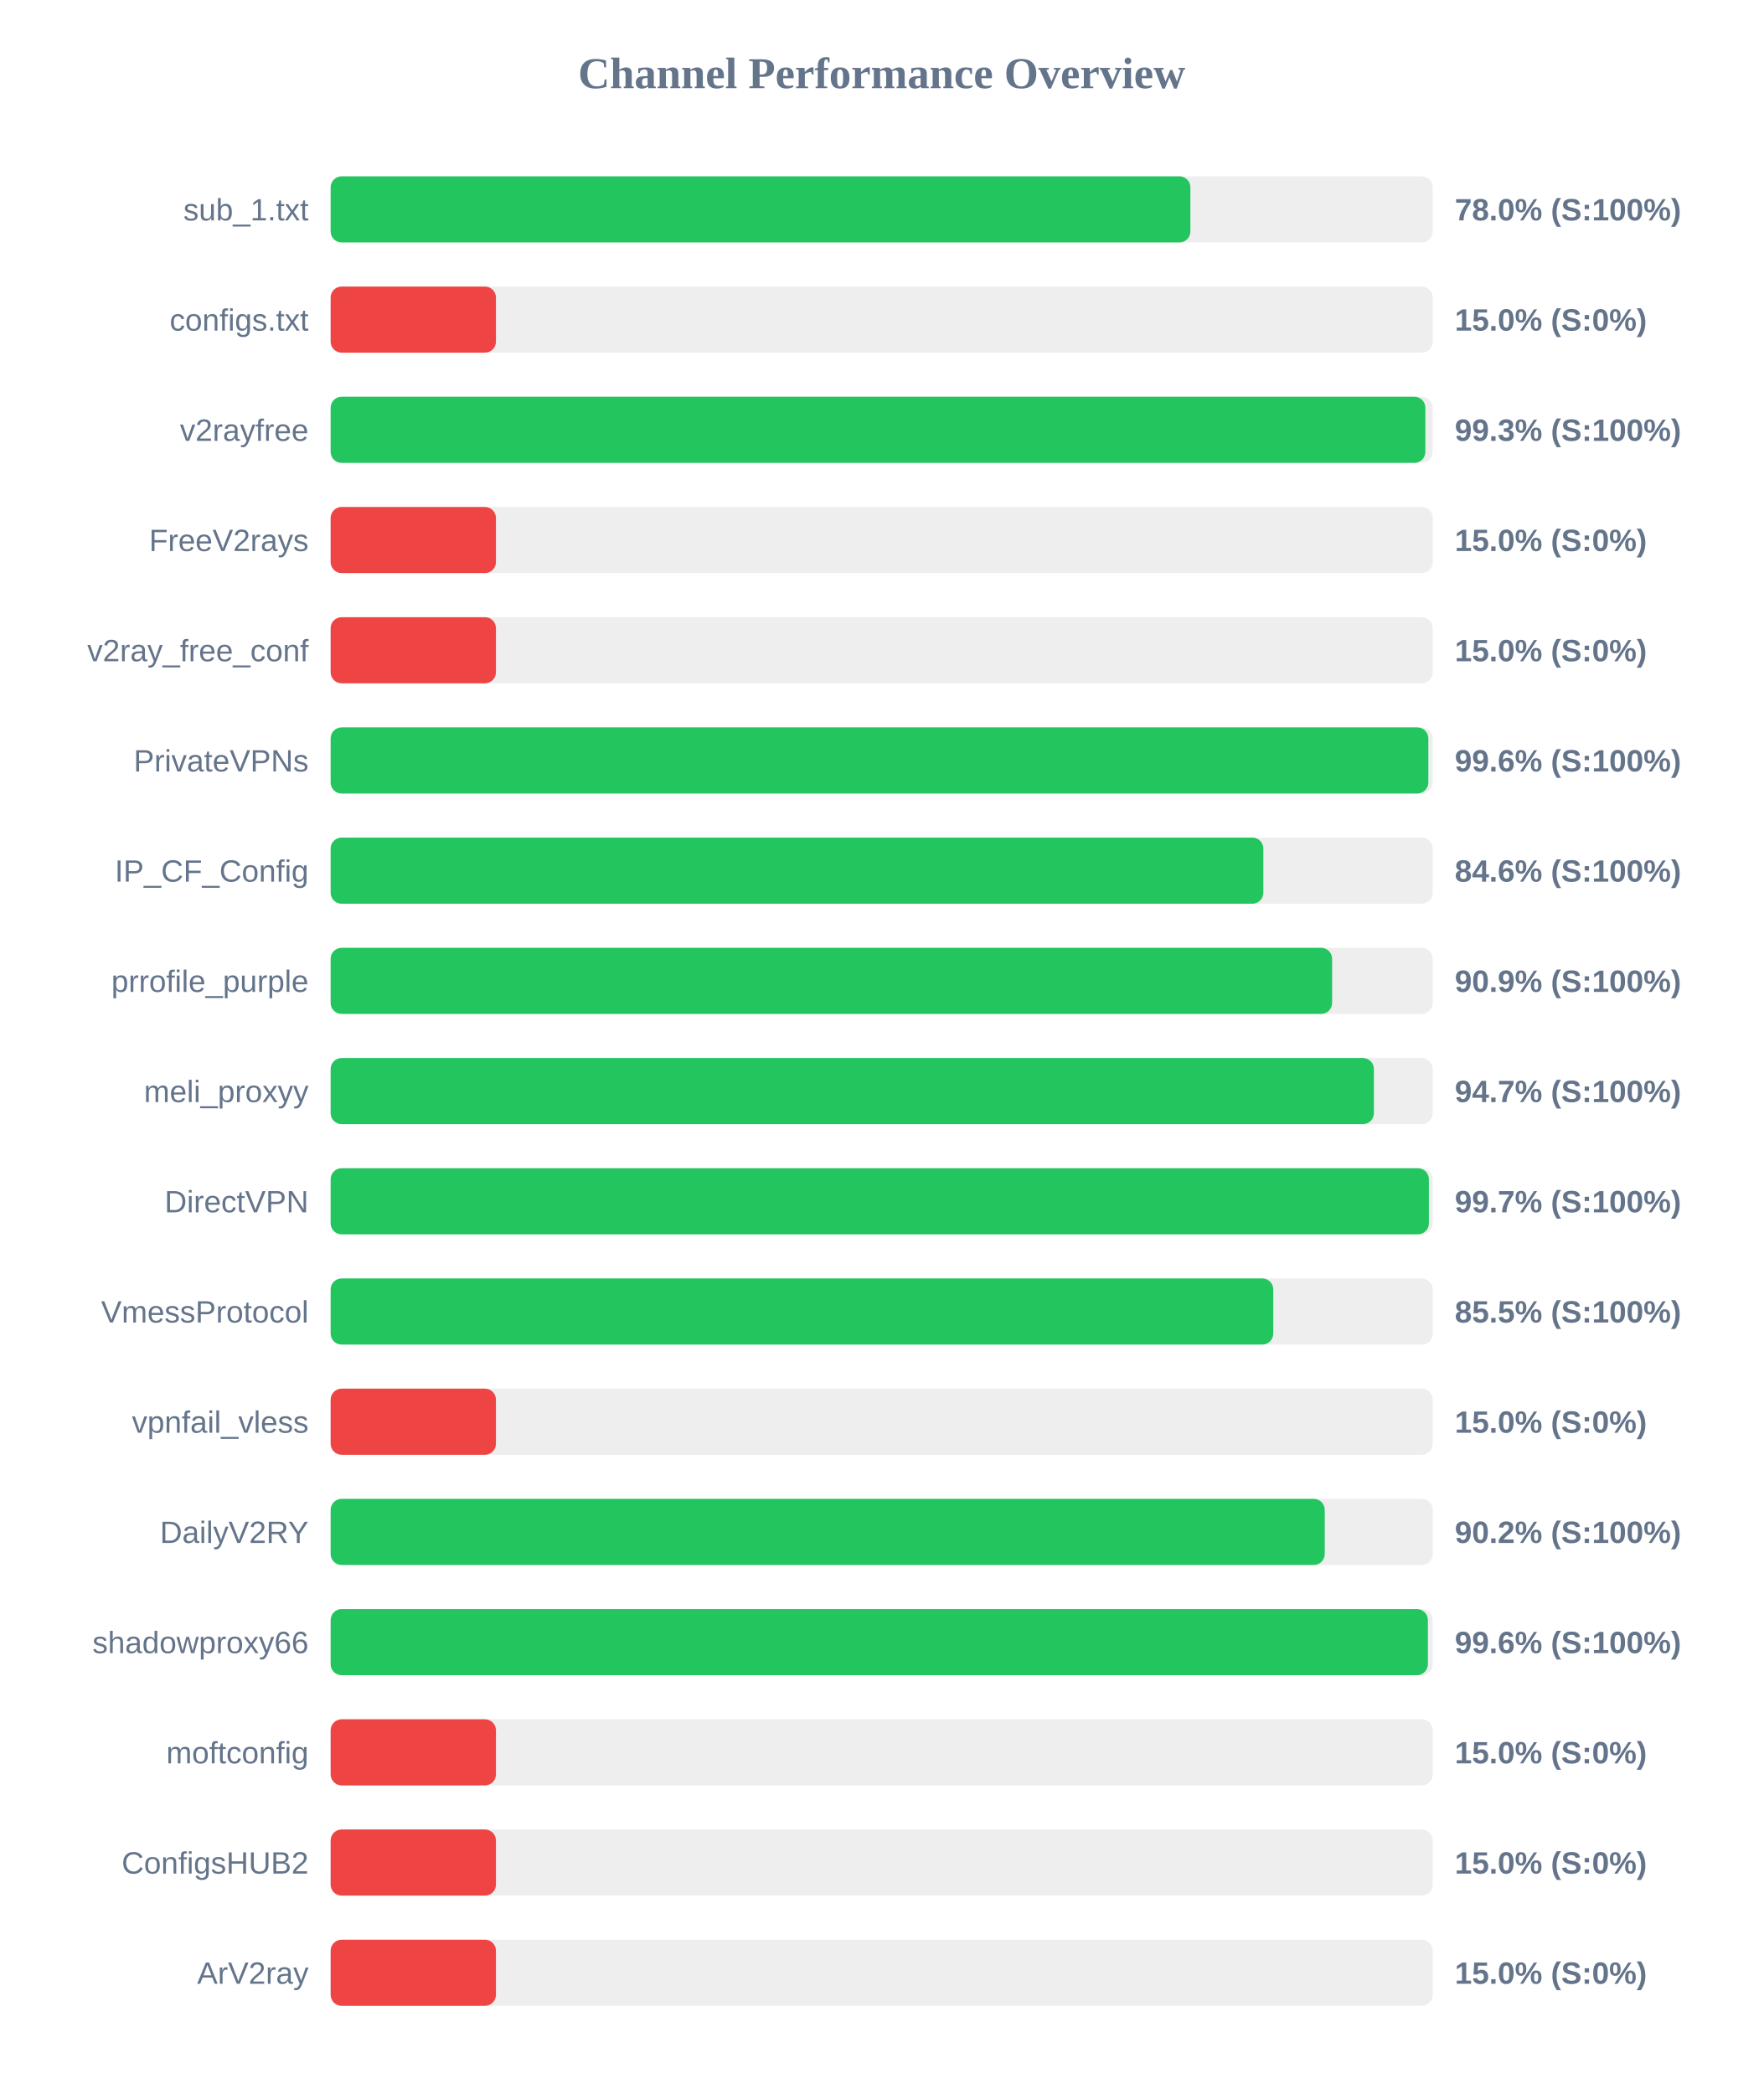
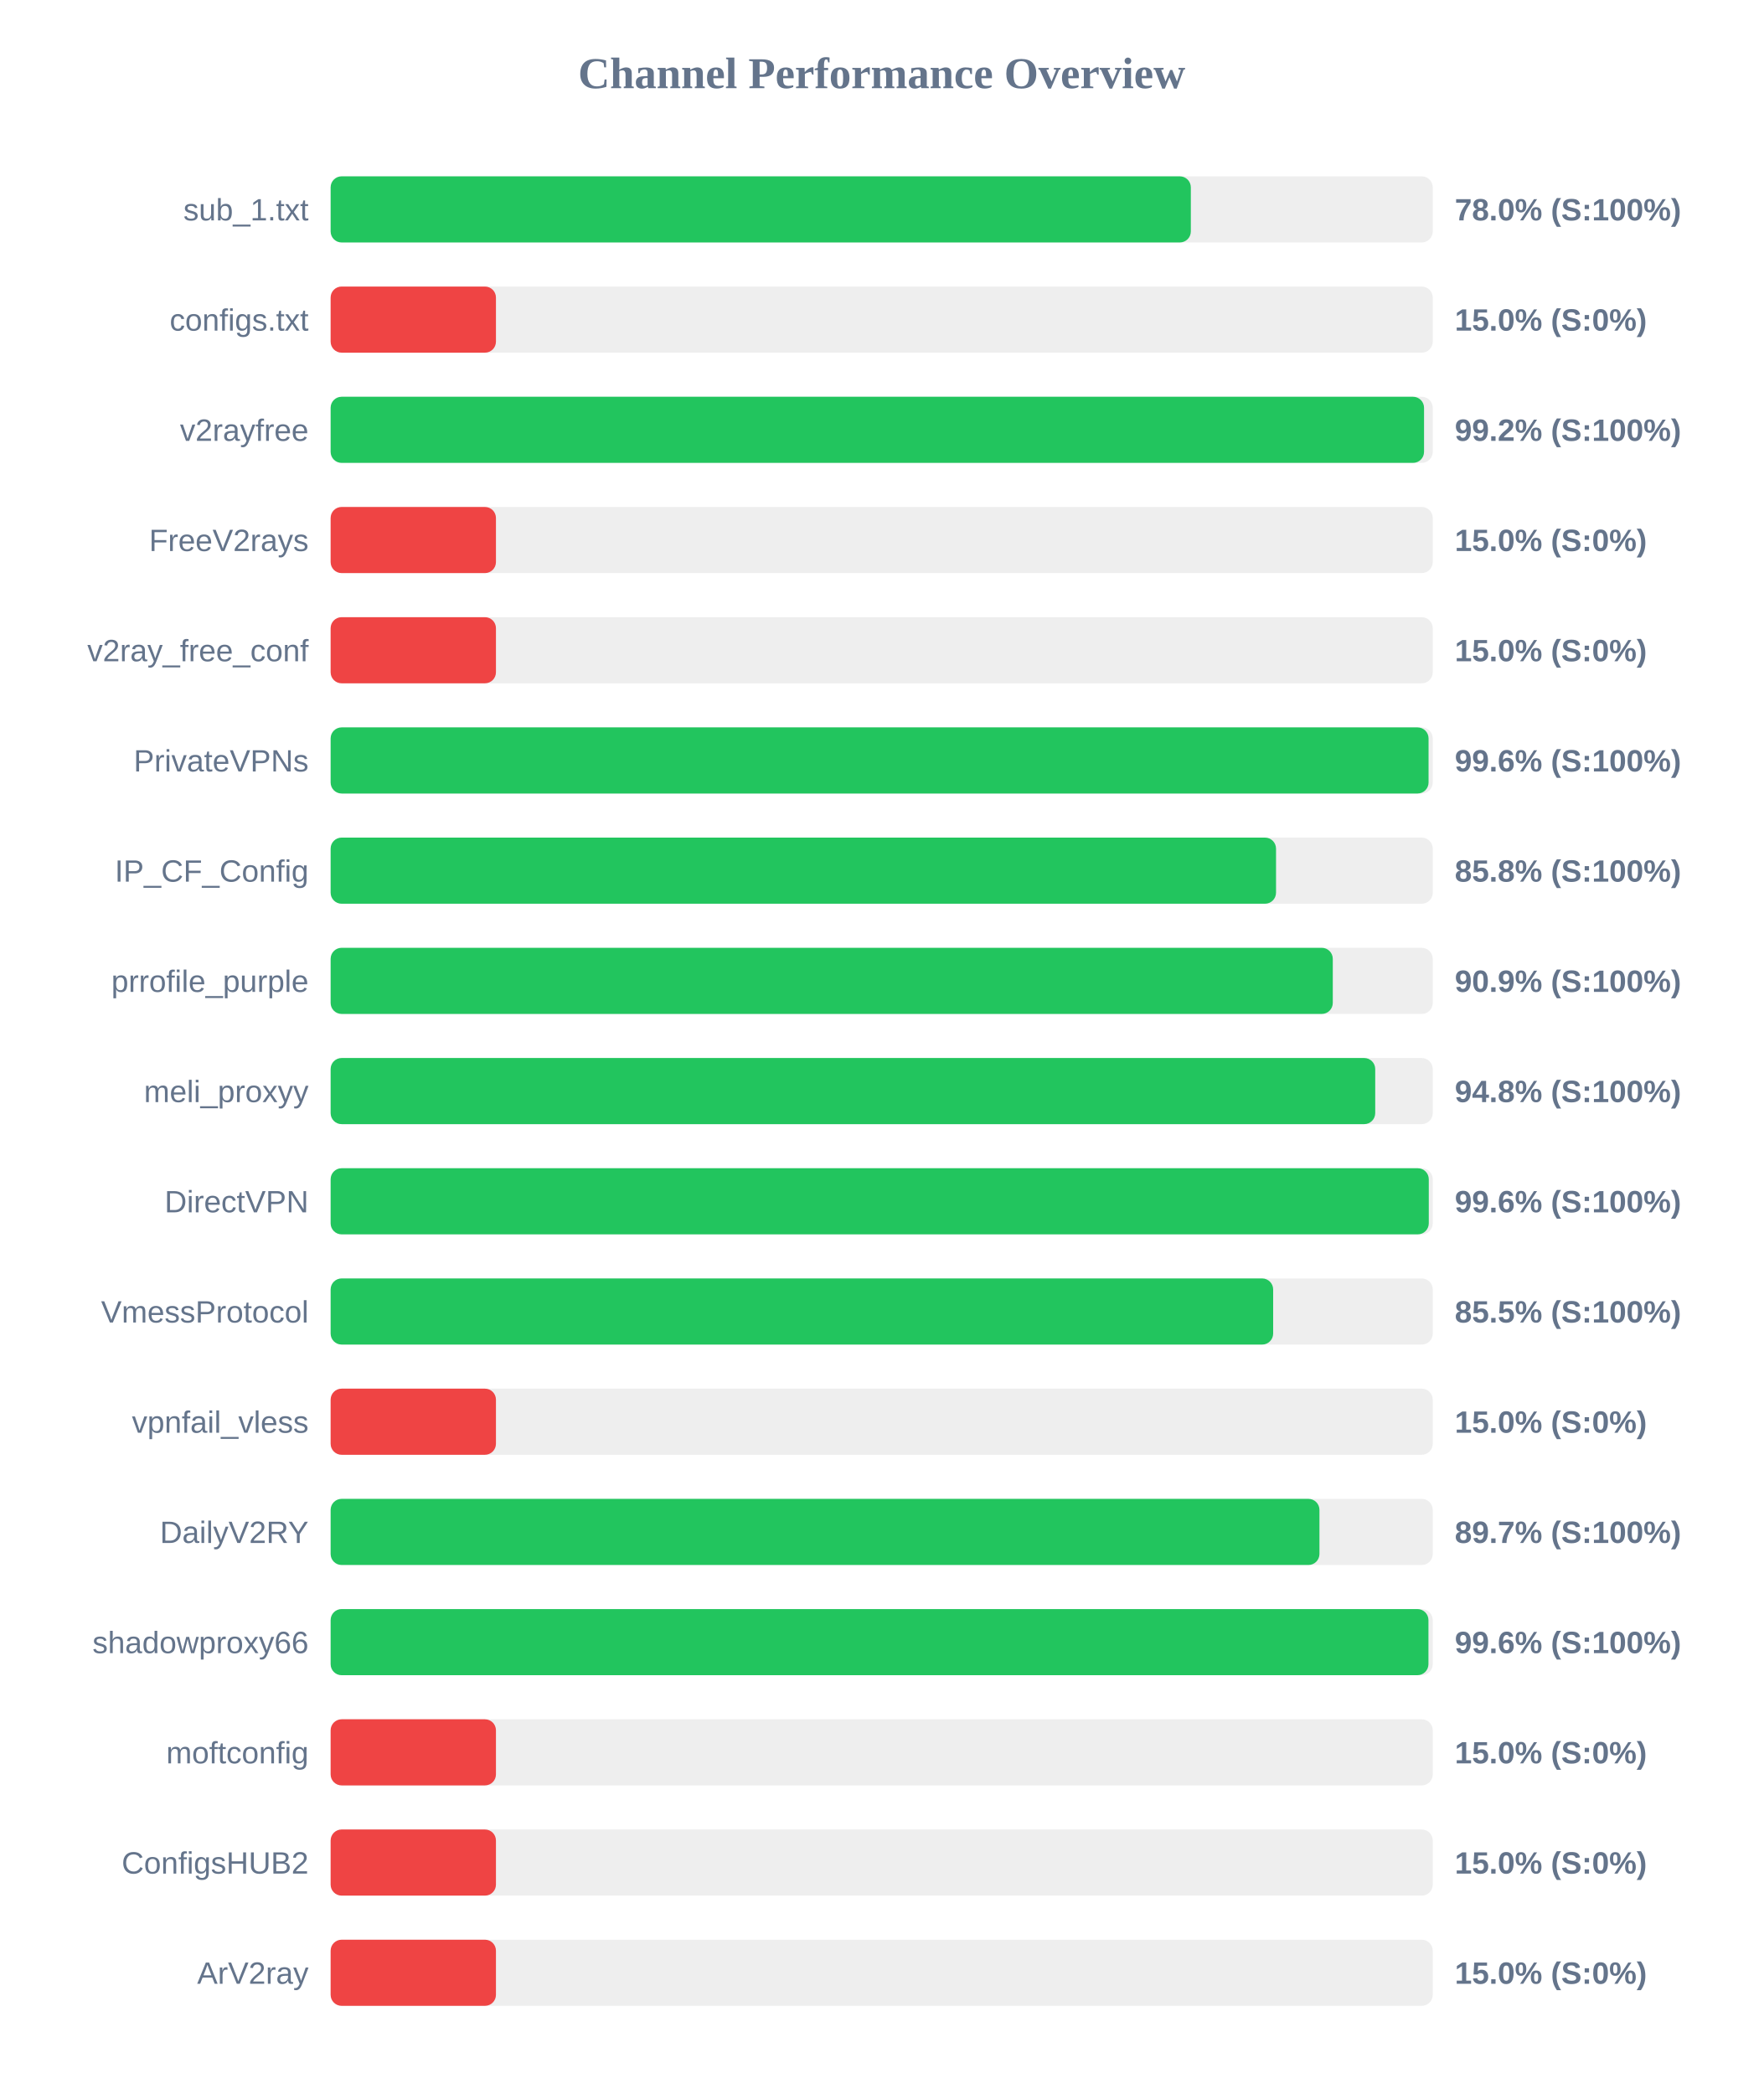
<svg xmlns="http://www.w3.org/2000/svg" width="800" height="950" version="1.1">
  <style>
        .row { font: 14px Arial; fill: #64748b; }
        .score { font: bold 14px Arial; fill: #64748b; }
    </style>
  <text x="400" y="40" text-anchor="middle" font-size="20px" font-weight="bold" fill="#64748b">Channel Performance Overview</text>
  <rect x="150" y="80" width="500" height="30" fill="#eee" rx="5" />
-   <rect x="150" y="80" width="390.05" height="30" fill="#22c55e" rx="5" />
+   <rect x="150" y="80" width="390.25" height="30" fill="#22c55e" rx="5" />
  <text x="140" y="100" text-anchor="end" class="row">sub_1.txt</text>
  <text x="660" y="100" text-anchor="start" class="score">78.0% (S:100%)</text>
  <rect x="150" y="130" width="500" height="30" fill="#eee" rx="5" />
  <rect x="150" y="130" width="75.0" height="30" fill="#ef4444" rx="5" />
  <text x="140" y="150" text-anchor="end" class="row">configs.txt</text>
  <text x="660" y="150" text-anchor="start" class="score">15.0% (S:0%)</text>
  <rect x="150" y="180" width="500" height="30" fill="#eee" rx="5" />
-   <rect x="150" y="180" width="496.65" height="30" fill="#22c55e" rx="5" />
+   <rect x="150" y="180" width="496.05" height="30" fill="#22c55e" rx="5" />
  <text x="140" y="200" text-anchor="end" class="row">v2rayfree</text>
-   <text x="660" y="200" text-anchor="start" class="score">99.3% (S:100%)</text>
+   <text x="660" y="200" text-anchor="start" class="score">99.2% (S:100%)</text>
  <rect x="150" y="230" width="500" height="30" fill="#eee" rx="5" />
  <rect x="150" y="230" width="75.0" height="30" fill="#ef4444" rx="5" />
  <text x="140" y="250" text-anchor="end" class="row">FreeV2rays</text>
  <text x="660" y="250" text-anchor="start" class="score">15.0% (S:0%)</text>
  <rect x="150" y="280" width="500" height="30" fill="#eee" rx="5" />
  <rect x="150" y="280" width="75.0" height="30" fill="#ef4444" rx="5" />
  <text x="140" y="300" text-anchor="end" class="row">v2ray_free_conf</text>
  <text x="660" y="300" text-anchor="start" class="score">15.0% (S:0%)</text>
  <rect x="150" y="330" width="500" height="30" fill="#eee" rx="5" />
-   <rect x="150" y="330" width="498.0" height="30" fill="#22c55e" rx="5" />
+   <rect x="150" y="330" width="498.1" height="30" fill="#22c55e" rx="5" />
  <text x="140" y="350" text-anchor="end" class="row">PrivateVPNs</text>
  <text x="660" y="350" text-anchor="start" class="score">99.6% (S:100%)</text>
  <rect x="150" y="380" width="500" height="30" fill="#eee" rx="5" />
-   <rect x="150" y="380" width="423.15" height="30" fill="#22c55e" rx="5" />
+   <rect x="150" y="380" width="428.9" height="30" fill="#22c55e" rx="5" />
  <text x="140" y="400" text-anchor="end" class="row">IP_CF_Config</text>
-   <text x="660" y="400" text-anchor="start" class="score">84.6% (S:100%)</text>
+   <text x="660" y="400" text-anchor="start" class="score">85.8% (S:100%)</text>
  <rect x="150" y="430" width="500" height="30" fill="#eee" rx="5" />
-   <rect x="150" y="430" width="454.35" height="30" fill="#22c55e" rx="5" />
+   <rect x="150" y="430" width="454.65" height="30" fill="#22c55e" rx="5" />
  <text x="140" y="450" text-anchor="end" class="row">prrofile_purple</text>
  <text x="660" y="450" text-anchor="start" class="score">90.9% (S:100%)</text>
  <rect x="150" y="480" width="500" height="30" fill="#eee" rx="5" />
-   <rect x="150" y="480" width="473.3" height="30" fill="#22c55e" rx="5" />
+   <rect x="150" y="480" width="473.9" height="30" fill="#22c55e" rx="5" />
  <text x="140" y="500" text-anchor="end" class="row">meli_proxyy</text>
-   <text x="660" y="500" text-anchor="start" class="score">94.7% (S:100%)</text>
+   <text x="660" y="500" text-anchor="start" class="score">94.8% (S:100%)</text>
  <rect x="150" y="530" width="500" height="30" fill="#eee" rx="5" />
-   <rect x="150" y="530" width="498.25" height="30" fill="#22c55e" rx="5" />
+   <rect x="150" y="530" width="498.2" height="30" fill="#22c55e" rx="5" />
  <text x="140" y="550" text-anchor="end" class="row">DirectVPN</text>
-   <text x="660" y="550" text-anchor="start" class="score">99.7% (S:100%)</text>
+   <text x="660" y="550" text-anchor="start" class="score">99.6% (S:100%)</text>
  <rect x="150" y="580" width="500" height="30" fill="#eee" rx="5" />
-   <rect x="150" y="580" width="427.65" height="30" fill="#22c55e" rx="5" />
+   <rect x="150" y="580" width="427.6" height="30" fill="#22c55e" rx="5" />
  <text x="140" y="600" text-anchor="end" class="row">VmessProtocol</text>
  <text x="660" y="600" text-anchor="start" class="score">85.5% (S:100%)</text>
  <rect x="150" y="630" width="500" height="30" fill="#eee" rx="5" />
  <rect x="150" y="630" width="75.0" height="30" fill="#ef4444" rx="5" />
  <text x="140" y="650" text-anchor="end" class="row">vpnfail_vless</text>
  <text x="660" y="650" text-anchor="start" class="score">15.0% (S:0%)</text>
  <rect x="150" y="680" width="500" height="30" fill="#eee" rx="5" />
-   <rect x="150" y="680" width="451.0" height="30" fill="#22c55e" rx="5" />
+   <rect x="150" y="680" width="448.6" height="30" fill="#22c55e" rx="5" />
  <text x="140" y="700" text-anchor="end" class="row">DailyV2RY</text>
-   <text x="660" y="700" text-anchor="start" class="score">90.2% (S:100%)</text>
+   <text x="660" y="700" text-anchor="start" class="score">89.7% (S:100%)</text>
  <rect x="150" y="730" width="500" height="30" fill="#eee" rx="5" />
-   <rect x="150" y="730" width="497.8" height="30" fill="#22c55e" rx="5" />
+   <rect x="150" y="730" width="498.05" height="30" fill="#22c55e" rx="5" />
  <text x="140" y="750" text-anchor="end" class="row">shadowproxy66</text>
  <text x="660" y="750" text-anchor="start" class="score">99.6% (S:100%)</text>
  <rect x="150" y="780" width="500" height="30" fill="#eee" rx="5" />
  <rect x="150" y="780" width="75.0" height="30" fill="#ef4444" rx="5" />
  <text x="140" y="800" text-anchor="end" class="row">moftconfig</text>
  <text x="660" y="800" text-anchor="start" class="score">15.0% (S:0%)</text>
  <rect x="150" y="830" width="500" height="30" fill="#eee" rx="5" />
  <rect x="150" y="830" width="75.0" height="30" fill="#ef4444" rx="5" />
  <text x="140" y="850" text-anchor="end" class="row">ConfigsHUB2</text>
  <text x="660" y="850" text-anchor="start" class="score">15.0% (S:0%)</text>
  <rect x="150" y="880" width="500" height="30" fill="#eee" rx="5" />
  <rect x="150" y="880" width="75.0" height="30" fill="#ef4444" rx="5" />
  <text x="140" y="900" text-anchor="end" class="row">ArV2ray</text>
  <text x="660" y="900" text-anchor="start" class="score">15.0% (S:0%)</text>
</svg>
